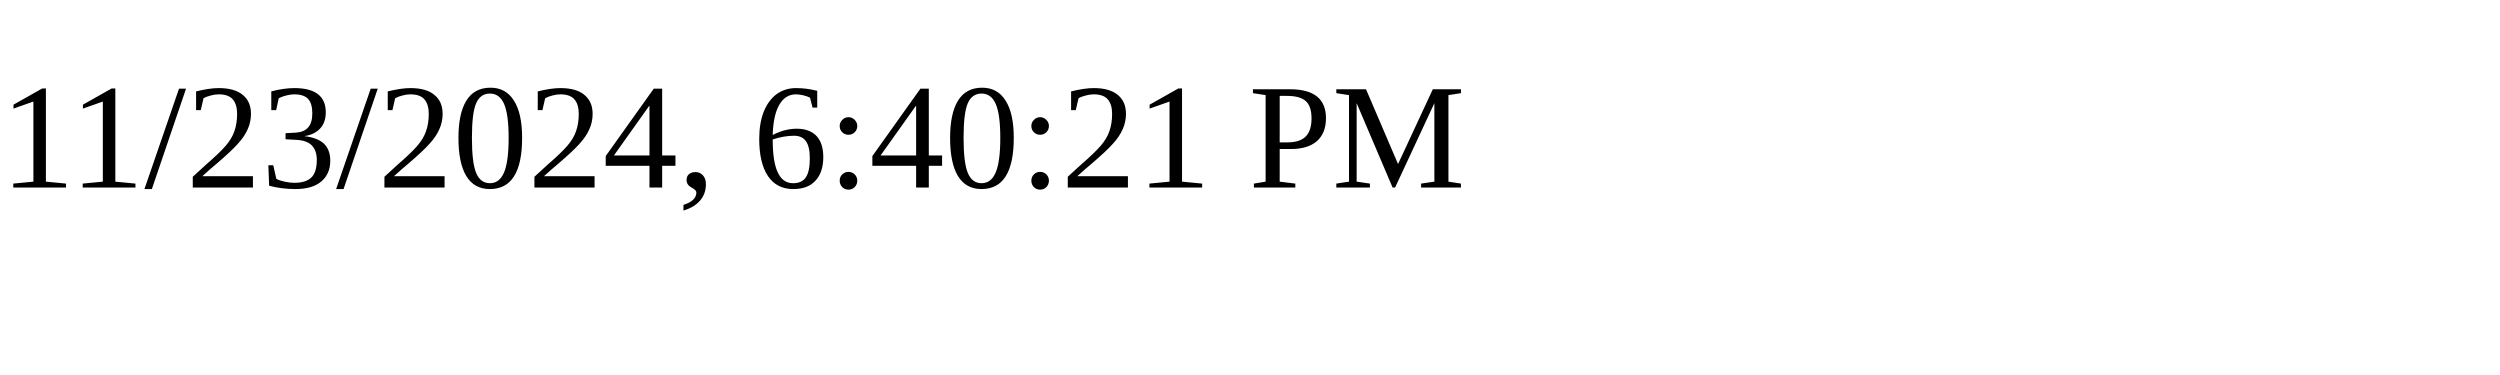
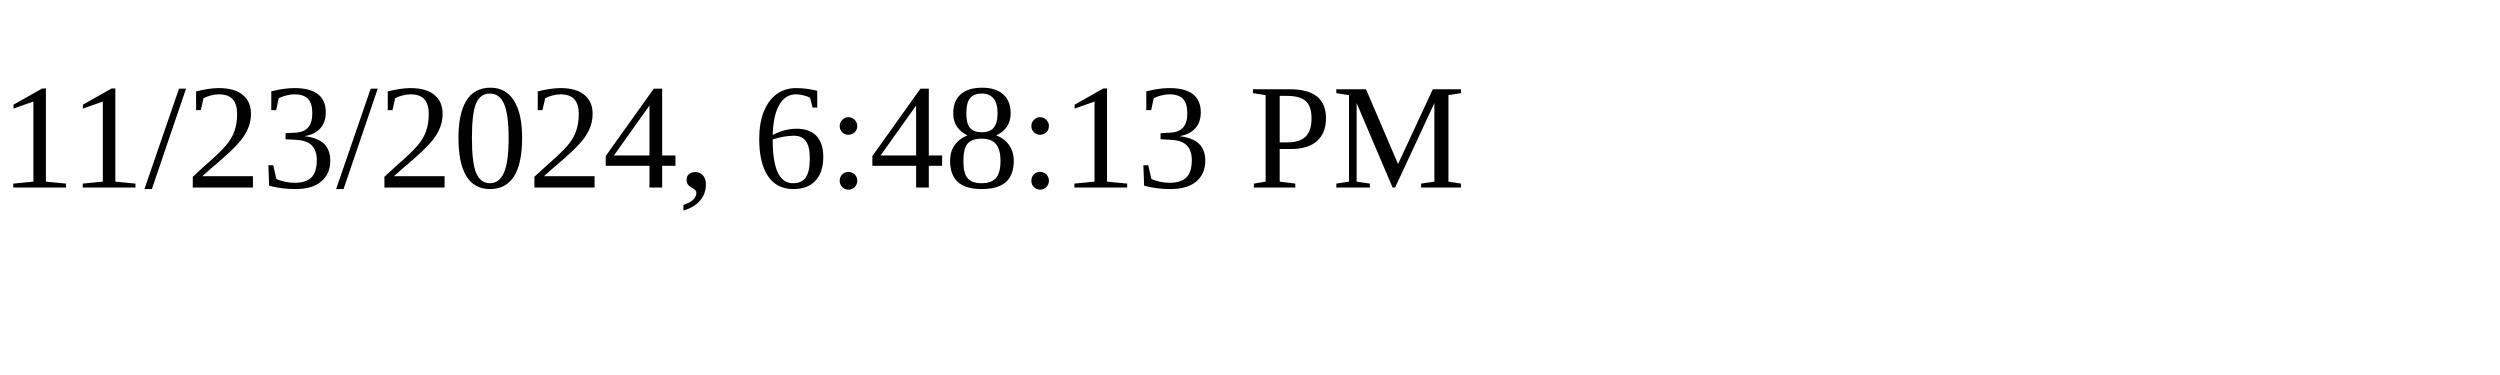
<svg xmlns="http://www.w3.org/2000/svg" height="30" width="200">
-   <text x="0" y="15">11/23/2024, 6:40:21 PM</text>
+   <text x="0" y="15">11/23/2024, 6:48:13 PM</text>
</svg>
